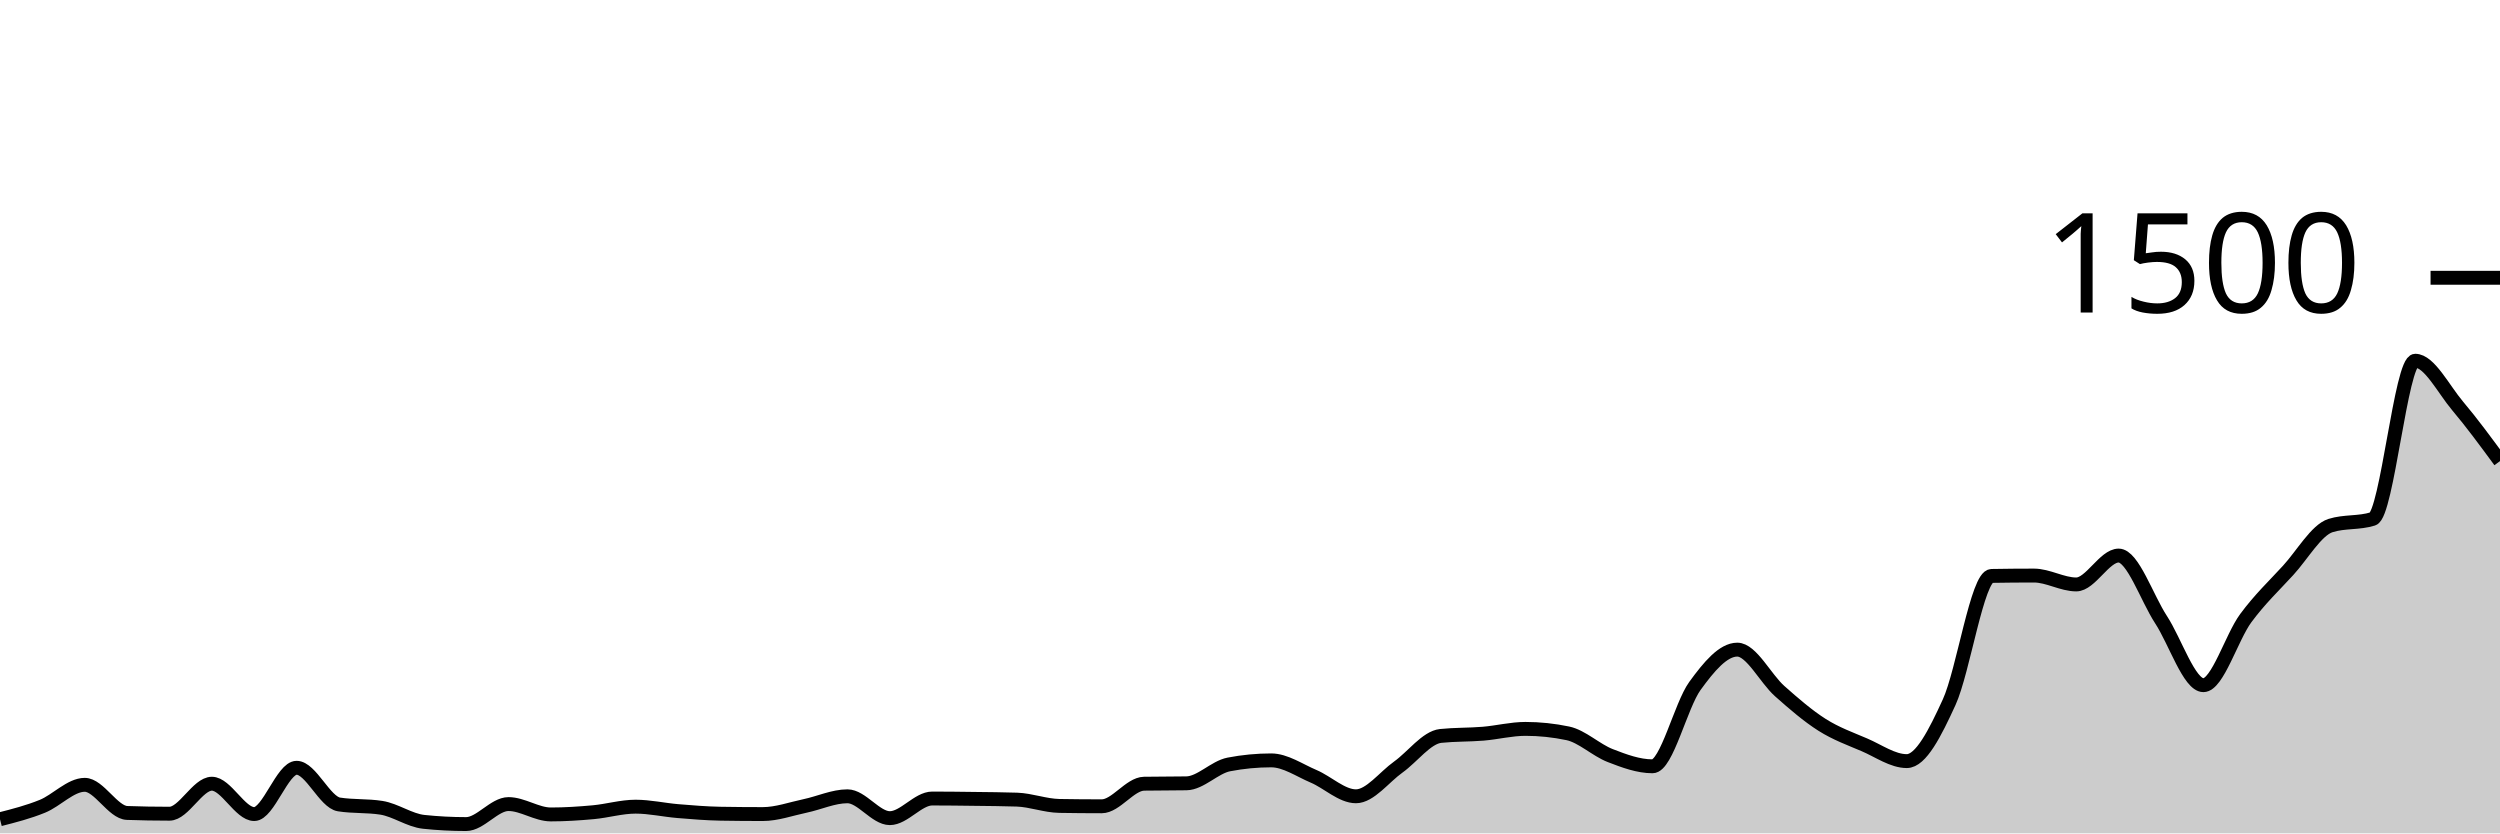
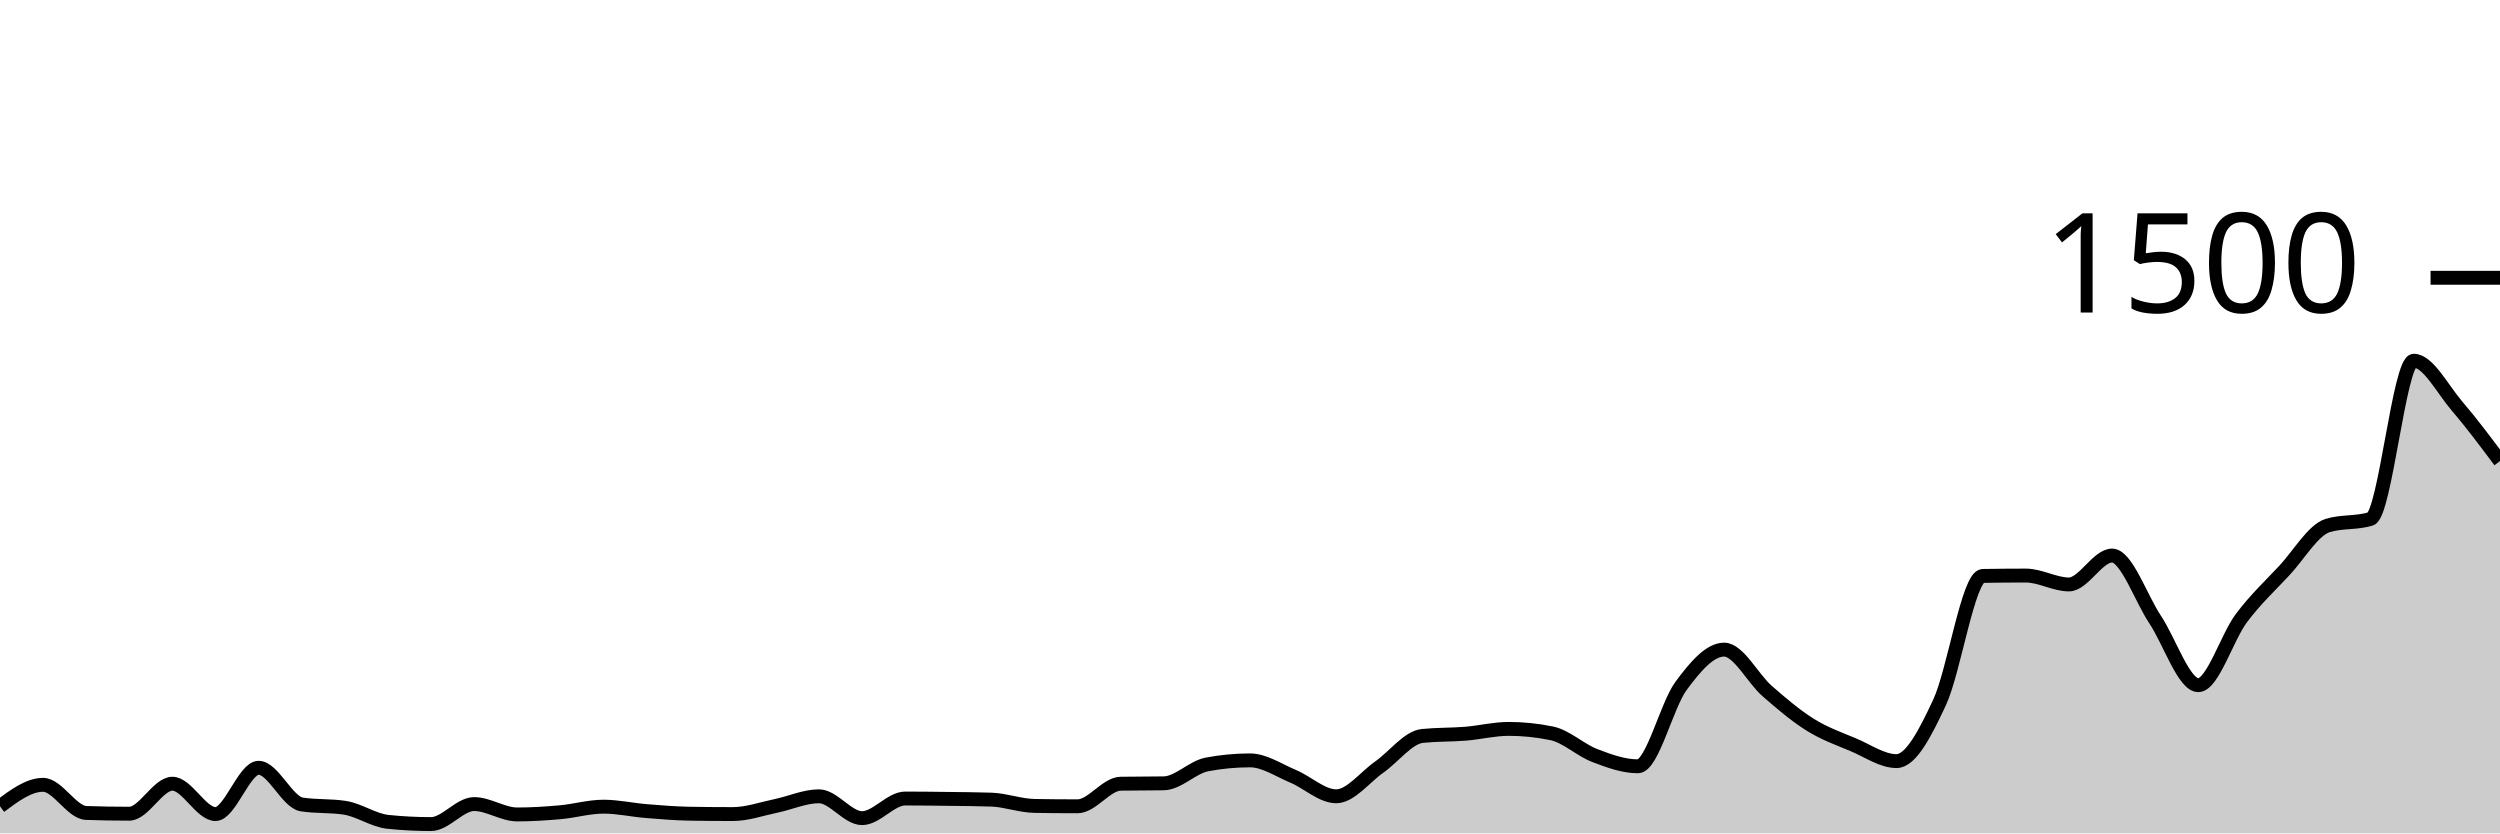
<svg xmlns="http://www.w3.org/2000/svg" viewBox="0 0 180 60">
  <g transform="translate(0,20)">
-     <path class="area" fill="rgba(0, 0, 0, 0.2)" d="M0,38.987C1.017,38.727,2.034,38.467,3.051,38.053C4.068,37.64,5.085,36.507,6.102,36.507C7.119,36.507,8.136,38.498,9.153,38.533C10.169,38.569,11.186,38.587,12.203,38.587C13.22,38.587,14.237,36.427,15.254,36.427C16.271,36.427,17.288,38.613,18.305,38.613C19.322,38.613,20.339,35.28,21.356,35.28C22.373,35.28,23.39,37.76,24.407,37.92C25.424,38.08,26.441,38,27.458,38.16C28.475,38.32,29.492,39.067,30.508,39.173C31.525,39.28,32.542,39.333,33.559,39.333C34.576,39.333,35.593,37.893,36.61,37.893C37.627,37.893,38.644,38.64,39.661,38.64C40.678,38.64,41.695,38.573,42.712,38.48C43.729,38.387,44.746,38.08,45.763,38.08C46.78,38.08,47.797,38.316,48.814,38.4C49.831,38.484,50.847,38.569,51.864,38.587C52.881,38.604,53.898,38.613,54.915,38.613C55.932,38.613,56.949,38.24,57.966,38.027C58.983,37.813,60,37.333,61.017,37.333C62.034,37.333,63.051,38.907,64.068,38.907C65.085,38.907,66.102,37.493,67.119,37.493C68.136,37.493,69.153,37.507,70.169,37.52C71.186,37.533,72.203,37.538,73.22,37.573C74.237,37.609,75.254,38.009,76.271,38.027C77.288,38.044,78.305,38.053,79.322,38.053C80.339,38.053,81.356,36.444,82.373,36.427C83.39,36.409,84.407,36.418,85.424,36.4C86.441,36.382,87.458,35.236,88.475,35.04C89.492,34.844,90.508,34.747,91.525,34.747C92.542,34.747,93.559,35.462,94.576,35.893C95.593,36.324,96.61,37.333,97.627,37.333C98.644,37.333,99.661,35.951,100.678,35.227C101.695,34.502,102.712,33.093,103.729,32.987C104.746,32.88,105.763,32.911,106.78,32.827C107.797,32.742,108.814,32.48,109.831,32.48C110.847,32.48,111.864,32.587,112.881,32.8C113.898,33.013,114.915,34.004,115.932,34.4C116.949,34.796,117.966,35.173,118.983,35.173C120,35.173,121.017,30.787,122.034,29.387C123.051,27.987,124.068,26.773,125.085,26.773C126.102,26.773,127.119,28.858,128.136,29.76C129.153,30.662,130.169,31.542,131.186,32.187C132.203,32.831,133.22,33.191,134.237,33.627C135.254,34.062,136.271,34.8,137.288,34.8C138.305,34.8,139.322,32.782,140.339,30.56C141.356,28.338,142.373,21.484,143.39,21.467C144.407,21.449,145.424,21.44,146.441,21.44C147.458,21.44,148.475,22.08,149.492,22.08C150.508,22.08,151.525,20,152.542,20C153.559,20,154.576,23.058,155.593,24.613C156.61,26.169,157.627,29.333,158.644,29.333C159.661,29.333,160.678,25.884,161.695,24.507C162.712,23.129,163.729,22.178,164.746,21.067C165.763,19.956,166.78,18.16,167.797,17.84C168.814,17.52,169.831,17.68,170.847,17.36C171.864,17.04,172.881,5.973,173.898,5.973C174.915,5.973,175.932,8.022,176.949,9.227C177.966,10.431,178.983,11.816,180,13.2L180,40C178.983,40,177.966,40,176.949,40C175.932,40,174.915,40,173.898,40C172.881,40,171.864,40,170.847,40C169.831,40,168.814,40,167.797,40C166.78,40,165.763,40,164.746,40C163.729,40,162.712,40,161.695,40C160.678,40,159.661,40,158.644,40C157.627,40,156.61,40,155.593,40C154.576,40,153.559,40,152.542,40C151.525,40,150.508,40,149.492,40C148.475,40,147.458,40,146.441,40C145.424,40,144.407,40,143.39,40C142.373,40,141.356,40,140.339,40C139.322,40,138.305,40,137.288,40C136.271,40,135.254,40,134.237,40C133.22,40,132.203,40,131.186,40C130.169,40,129.153,40,128.136,40C127.119,40,126.102,40,125.085,40C124.068,40,123.051,40,122.034,40C121.017,40,120,40,118.983,40C117.966,40,116.949,40,115.932,40C114.915,40,113.898,40,112.881,40C111.864,40,110.847,40,109.831,40C108.814,40,107.797,40,106.78,40C105.763,40,104.746,40,103.729,40C102.712,40,101.695,40,100.678,40C99.661,40,98.644,40,97.627,40C96.61,40,95.593,40,94.576,40C93.559,40,92.542,40,91.525,40C90.508,40,89.492,40,88.475,40C87.458,40,86.441,40,85.424,40C84.407,40,83.39,40,82.373,40C81.356,40,80.339,40,79.322,40C78.305,40,77.288,40,76.271,40C75.254,40,74.237,40,73.22,40C72.203,40,71.186,40,70.169,40C69.153,40,68.136,40,67.119,40C66.102,40,65.085,40,64.068,40C63.051,40,62.034,40,61.017,40C60,40,58.983,40,57.966,40C56.949,40,55.932,40,54.915,40C53.898,40,52.881,40,51.864,40C50.847,40,49.831,40,48.814,40C47.797,40,46.78,40,45.763,40C44.746,40,43.729,40,42.712,40C41.695,40,40.678,40,39.661,40C38.644,40,37.627,40,36.61,40C35.593,40,34.576,40,33.559,40C32.542,40,31.525,40,30.508,40C29.492,40,28.475,40,27.458,40C26.441,40,25.424,40,24.407,40C23.39,40,22.373,40,21.356,40C20.339,40,19.322,40,18.305,40C17.288,40,16.271,40,15.254,40C14.237,40,13.22,40,12.203,40C11.186,40,10.169,40,9.153,40C8.136,40,7.119,40,6.102,40C5.085,40,4.068,40,3.051,40C2.034,40,1.017,40,0,40Z" />
-     <path class="line" stroke="black" fill="none" d="M0,38.987C1.017,38.727,2.034,38.467,3.051,38.053C4.068,37.64,5.085,36.507,6.102,36.507C7.119,36.507,8.136,38.498,9.153,38.533C10.169,38.569,11.186,38.587,12.203,38.587C13.22,38.587,14.237,36.427,15.254,36.427C16.271,36.427,17.288,38.613,18.305,38.613C19.322,38.613,20.339,35.28,21.356,35.28C22.373,35.28,23.39,37.76,24.407,37.92C25.424,38.08,26.441,38,27.458,38.16C28.475,38.32,29.492,39.067,30.508,39.173C31.525,39.28,32.542,39.333,33.559,39.333C34.576,39.333,35.593,37.893,36.61,37.893C37.627,37.893,38.644,38.64,39.661,38.64C40.678,38.64,41.695,38.573,42.712,38.48C43.729,38.387,44.746,38.08,45.763,38.08C46.78,38.08,47.797,38.316,48.814,38.4C49.831,38.484,50.847,38.569,51.864,38.587C52.881,38.604,53.898,38.613,54.915,38.613C55.932,38.613,56.949,38.24,57.966,38.027C58.983,37.813,60,37.333,61.017,37.333C62.034,37.333,63.051,38.907,64.068,38.907C65.085,38.907,66.102,37.493,67.119,37.493C68.136,37.493,69.153,37.507,70.169,37.52C71.186,37.533,72.203,37.538,73.22,37.573C74.237,37.609,75.254,38.009,76.271,38.027C77.288,38.044,78.305,38.053,79.322,38.053C80.339,38.053,81.356,36.444,82.373,36.427C83.39,36.409,84.407,36.418,85.424,36.4C86.441,36.382,87.458,35.236,88.475,35.04C89.492,34.844,90.508,34.747,91.525,34.747C92.542,34.747,93.559,35.462,94.576,35.893C95.593,36.324,96.61,37.333,97.627,37.333C98.644,37.333,99.661,35.951,100.678,35.227C101.695,34.502,102.712,33.093,103.729,32.987C104.746,32.88,105.763,32.911,106.78,32.827C107.797,32.742,108.814,32.48,109.831,32.48C110.847,32.48,111.864,32.587,112.881,32.8C113.898,33.013,114.915,34.004,115.932,34.4C116.949,34.796,117.966,35.173,118.983,35.173C120,35.173,121.017,30.787,122.034,29.387C123.051,27.987,124.068,26.773,125.085,26.773C126.102,26.773,127.119,28.858,128.136,29.76C129.153,30.662,130.169,31.542,131.186,32.187C132.203,32.831,133.22,33.191,134.237,33.627C135.254,34.062,136.271,34.8,137.288,34.8C138.305,34.8,139.322,32.782,140.339,30.56C141.356,28.338,142.373,21.484,143.39,21.467C144.407,21.449,145.424,21.44,146.441,21.44C147.458,21.44,148.475,22.08,149.492,22.08C150.508,22.08,151.525,20,152.542,20C153.559,20,154.576,23.058,155.593,24.613C156.61,26.169,157.627,29.333,158.644,29.333C159.661,29.333,160.678,25.884,161.695,24.507C162.712,23.129,163.729,22.178,164.746,21.067C165.763,19.956,166.78,18.16,167.797,17.84C168.814,17.52,169.831,17.68,170.847,17.36C171.864,17.04,172.881,5.973,173.898,5.973C174.915,5.973,175.932,8.022,176.949,9.227C177.966,10.431,178.983,11.816,180,13.2" />
+     <path class="area" fill="rgba(0, 0, 0, 0.2)" d="M0,38.053C1.034,37.28,2.069,36.507,3.103,36.507C4.138,36.507,5.172,38.498,6.207,38.533C7.241,38.569,8.276,38.587,9.31,38.587C10.345,38.587,11.379,36.427,12.414,36.427C13.448,36.427,14.483,38.613,15.517,38.613C16.552,38.613,17.586,35.28,18.621,35.28C19.655,35.28,20.69,37.76,21.724,37.92C22.759,38.08,23.793,38,24.828,38.16C25.862,38.32,26.897,39.067,27.931,39.173C28.966,39.28,30,39.333,31.034,39.333C32.069,39.333,33.103,37.893,34.138,37.893C35.172,37.893,36.207,38.64,37.241,38.64C38.276,38.64,39.31,38.573,40.345,38.48C41.379,38.387,42.414,38.08,43.448,38.08C44.483,38.08,45.517,38.316,46.552,38.4C47.586,38.484,48.621,38.569,49.655,38.587C50.69,38.604,51.724,38.613,52.759,38.613C53.793,38.613,54.828,38.24,55.862,38.027C56.897,37.813,57.931,37.333,58.966,37.333C60,37.333,61.034,38.907,62.069,38.907C63.103,38.907,64.138,37.493,65.172,37.493C66.207,37.493,67.241,37.507,68.276,37.52C69.31,37.533,70.345,37.538,71.379,37.573C72.414,37.609,73.448,38.009,74.483,38.027C75.517,38.044,76.552,38.053,77.586,38.053C78.621,38.053,79.655,36.444,80.69,36.427C81.724,36.409,82.759,36.418,83.793,36.4C84.828,36.382,85.862,35.236,86.897,35.04C87.931,34.844,88.966,34.747,90,34.747C91.034,34.747,92.069,35.462,93.103,35.893C94.138,36.324,95.172,37.333,96.207,37.333C97.241,37.333,98.276,35.951,99.31,35.227C100.345,34.502,101.379,33.093,102.414,32.987C103.448,32.88,104.483,32.911,105.517,32.827C106.552,32.742,107.586,32.48,108.621,32.48C109.655,32.48,110.69,32.587,111.724,32.8C112.759,33.013,113.793,34.004,114.828,34.4C115.862,34.796,116.897,35.173,117.931,35.173C118.966,35.173,120,30.787,121.034,29.387C122.069,27.987,123.103,26.773,124.138,26.773C125.172,26.773,126.207,28.858,127.241,29.76C128.276,30.662,129.31,31.542,130.345,32.187C131.379,32.831,132.414,33.191,133.448,33.627C134.483,34.062,135.517,34.8,136.552,34.8C137.586,34.8,138.621,32.782,139.655,30.56C140.69,28.338,141.724,21.484,142.759,21.467C143.793,21.449,144.828,21.44,145.862,21.44C146.897,21.44,147.931,22.08,148.966,22.08C150,22.08,151.034,20,152.069,20C153.103,20,154.138,23.058,155.172,24.613C156.207,26.169,157.241,29.333,158.276,29.333C159.31,29.333,160.345,25.884,161.379,24.507C162.414,23.129,163.448,22.178,164.483,21.067C165.517,19.956,166.552,18.16,167.586,17.84C168.621,17.52,169.655,17.68,170.69,17.36C171.724,17.04,172.759,5.973,173.793,5.973C174.828,5.973,175.862,8.022,176.897,9.227C177.931,10.431,178.966,11.816,180,13.2L180,40C178.966,40,177.931,40,176.897,40C175.862,40,174.828,40,173.793,40C172.759,40,171.724,40,170.69,40C169.655,40,168.621,40,167.586,40C166.552,40,165.517,40,164.483,40C163.448,40,162.414,40,161.379,40C160.345,40,159.31,40,158.276,40C157.241,40,156.207,40,155.172,40C154.138,40,153.103,40,152.069,40C151.034,40,150,40,148.966,40C147.931,40,146.897,40,145.862,40C144.828,40,143.793,40,142.759,40C141.724,40,140.69,40,139.655,40C138.621,40,137.586,40,136.552,40C135.517,40,134.483,40,133.448,40C132.414,40,131.379,40,130.345,40C129.31,40,128.276,40,127.241,40C126.207,40,125.172,40,124.138,40C123.103,40,122.069,40,121.034,40C120,40,118.966,40,117.931,40C116.897,40,115.862,40,114.828,40C113.793,40,112.759,40,111.724,40C110.69,40,109.655,40,108.621,40C107.586,40,106.552,40,105.517,40C104.483,40,103.448,40,102.414,40C101.379,40,100.345,40,99.31,40C98.276,40,97.241,40,96.207,40C95.172,40,94.138,40,93.103,40C92.069,40,91.034,40,90,40C88.966,40,87.931,40,86.897,40C85.862,40,84.828,40,83.793,40C82.759,40,81.724,40,80.69,40C79.655,40,78.621,40,77.586,40C76.552,40,75.517,40,74.483,40C73.448,40,72.414,40,71.379,40C70.345,40,69.31,40,68.276,40C67.241,40,66.207,40,65.172,40C64.138,40,63.103,40,62.069,40C61.034,40,60,40,58.966,40C57.931,40,56.897,40,55.862,40C54.828,40,53.793,40,52.759,40C51.724,40,50.69,40,49.655,40C48.621,40,47.586,40,46.552,40C45.517,40,44.483,40,43.448,40C42.414,40,41.379,40,40.345,40C39.31,40,38.276,40,37.241,40C36.207,40,35.172,40,34.138,40C33.103,40,32.069,40,31.034,40C30,40,28.966,40,27.931,40C26.897,40,25.862,40,24.828,40C23.793,40,22.759,40,21.724,40C20.69,40,19.655,40,18.621,40C17.586,40,16.552,40,15.517,40C14.483,40,13.448,40,12.414,40C11.379,40,10.345,40,9.31,40C8.276,40,7.241,40,6.207,40C5.172,40,4.138,40,3.103,40C2.069,40,1.034,40,0,40Z" />
+     <path class="line" stroke="black" fill="none" d="M0,38.053C1.034,37.28,2.069,36.507,3.103,36.507C4.138,36.507,5.172,38.498,6.207,38.533C7.241,38.569,8.276,38.587,9.31,38.587C10.345,38.587,11.379,36.427,12.414,36.427C13.448,36.427,14.483,38.613,15.517,38.613C16.552,38.613,17.586,35.28,18.621,35.28C19.655,35.28,20.69,37.76,21.724,37.92C22.759,38.08,23.793,38,24.828,38.16C25.862,38.32,26.897,39.067,27.931,39.173C28.966,39.28,30,39.333,31.034,39.333C32.069,39.333,33.103,37.893,34.138,37.893C35.172,37.893,36.207,38.64,37.241,38.64C38.276,38.64,39.31,38.573,40.345,38.48C41.379,38.387,42.414,38.08,43.448,38.08C44.483,38.08,45.517,38.316,46.552,38.4C47.586,38.484,48.621,38.569,49.655,38.587C50.69,38.604,51.724,38.613,52.759,38.613C53.793,38.613,54.828,38.24,55.862,38.027C56.897,37.813,57.931,37.333,58.966,37.333C60,37.333,61.034,38.907,62.069,38.907C63.103,38.907,64.138,37.493,65.172,37.493C66.207,37.493,67.241,37.507,68.276,37.52C69.31,37.533,70.345,37.538,71.379,37.573C72.414,37.609,73.448,38.009,74.483,38.027C75.517,38.044,76.552,38.053,77.586,38.053C78.621,38.053,79.655,36.444,80.69,36.427C81.724,36.409,82.759,36.418,83.793,36.4C84.828,36.382,85.862,35.236,86.897,35.04C87.931,34.844,88.966,34.747,90,34.747C91.034,34.747,92.069,35.462,93.103,35.893C94.138,36.324,95.172,37.333,96.207,37.333C97.241,37.333,98.276,35.951,99.31,35.227C100.345,34.502,101.379,33.093,102.414,32.987C103.448,32.88,104.483,32.911,105.517,32.827C106.552,32.742,107.586,32.48,108.621,32.48C109.655,32.48,110.69,32.587,111.724,32.8C112.759,33.013,113.793,34.004,114.828,34.4C115.862,34.796,116.897,35.173,117.931,35.173C118.966,35.173,120,30.787,121.034,29.387C122.069,27.987,123.103,26.773,124.138,26.773C125.172,26.773,126.207,28.858,127.241,29.76C128.276,30.662,129.31,31.542,130.345,32.187C131.379,32.831,132.414,33.191,133.448,33.627C134.483,34.062,135.517,34.8,136.552,34.8C137.586,34.8,138.621,32.782,139.655,30.56C140.69,28.338,141.724,21.484,142.759,21.467C143.793,21.449,144.828,21.44,145.862,21.44C146.897,21.44,147.931,22.08,148.966,22.08C150,22.08,151.034,20,152.069,20C153.103,20,154.138,23.058,155.172,24.613C156.207,26.169,157.241,29.333,158.276,29.333C159.31,29.333,160.345,25.884,161.379,24.507C162.414,23.129,163.448,22.178,164.483,21.067C165.517,19.956,166.552,18.16,167.586,17.84C168.621,17.52,169.655,17.68,170.69,17.36C171.724,17.04,172.759,5.973,173.793,5.973C174.828,5.973,175.862,8.022,176.897,9.227C177.931,10.431,178.966,11.816,180,13.2" />
    <path class="axis-ceiling" stroke-width="1" stroke="black" fill="none" d="M175,0L180,0" />
    <text class="axis-ceiling-label" font-family="sans-serif" text-anchor="end" font-size="10px" x="170" y="2.5">1500</text>
  </g>
</svg>
